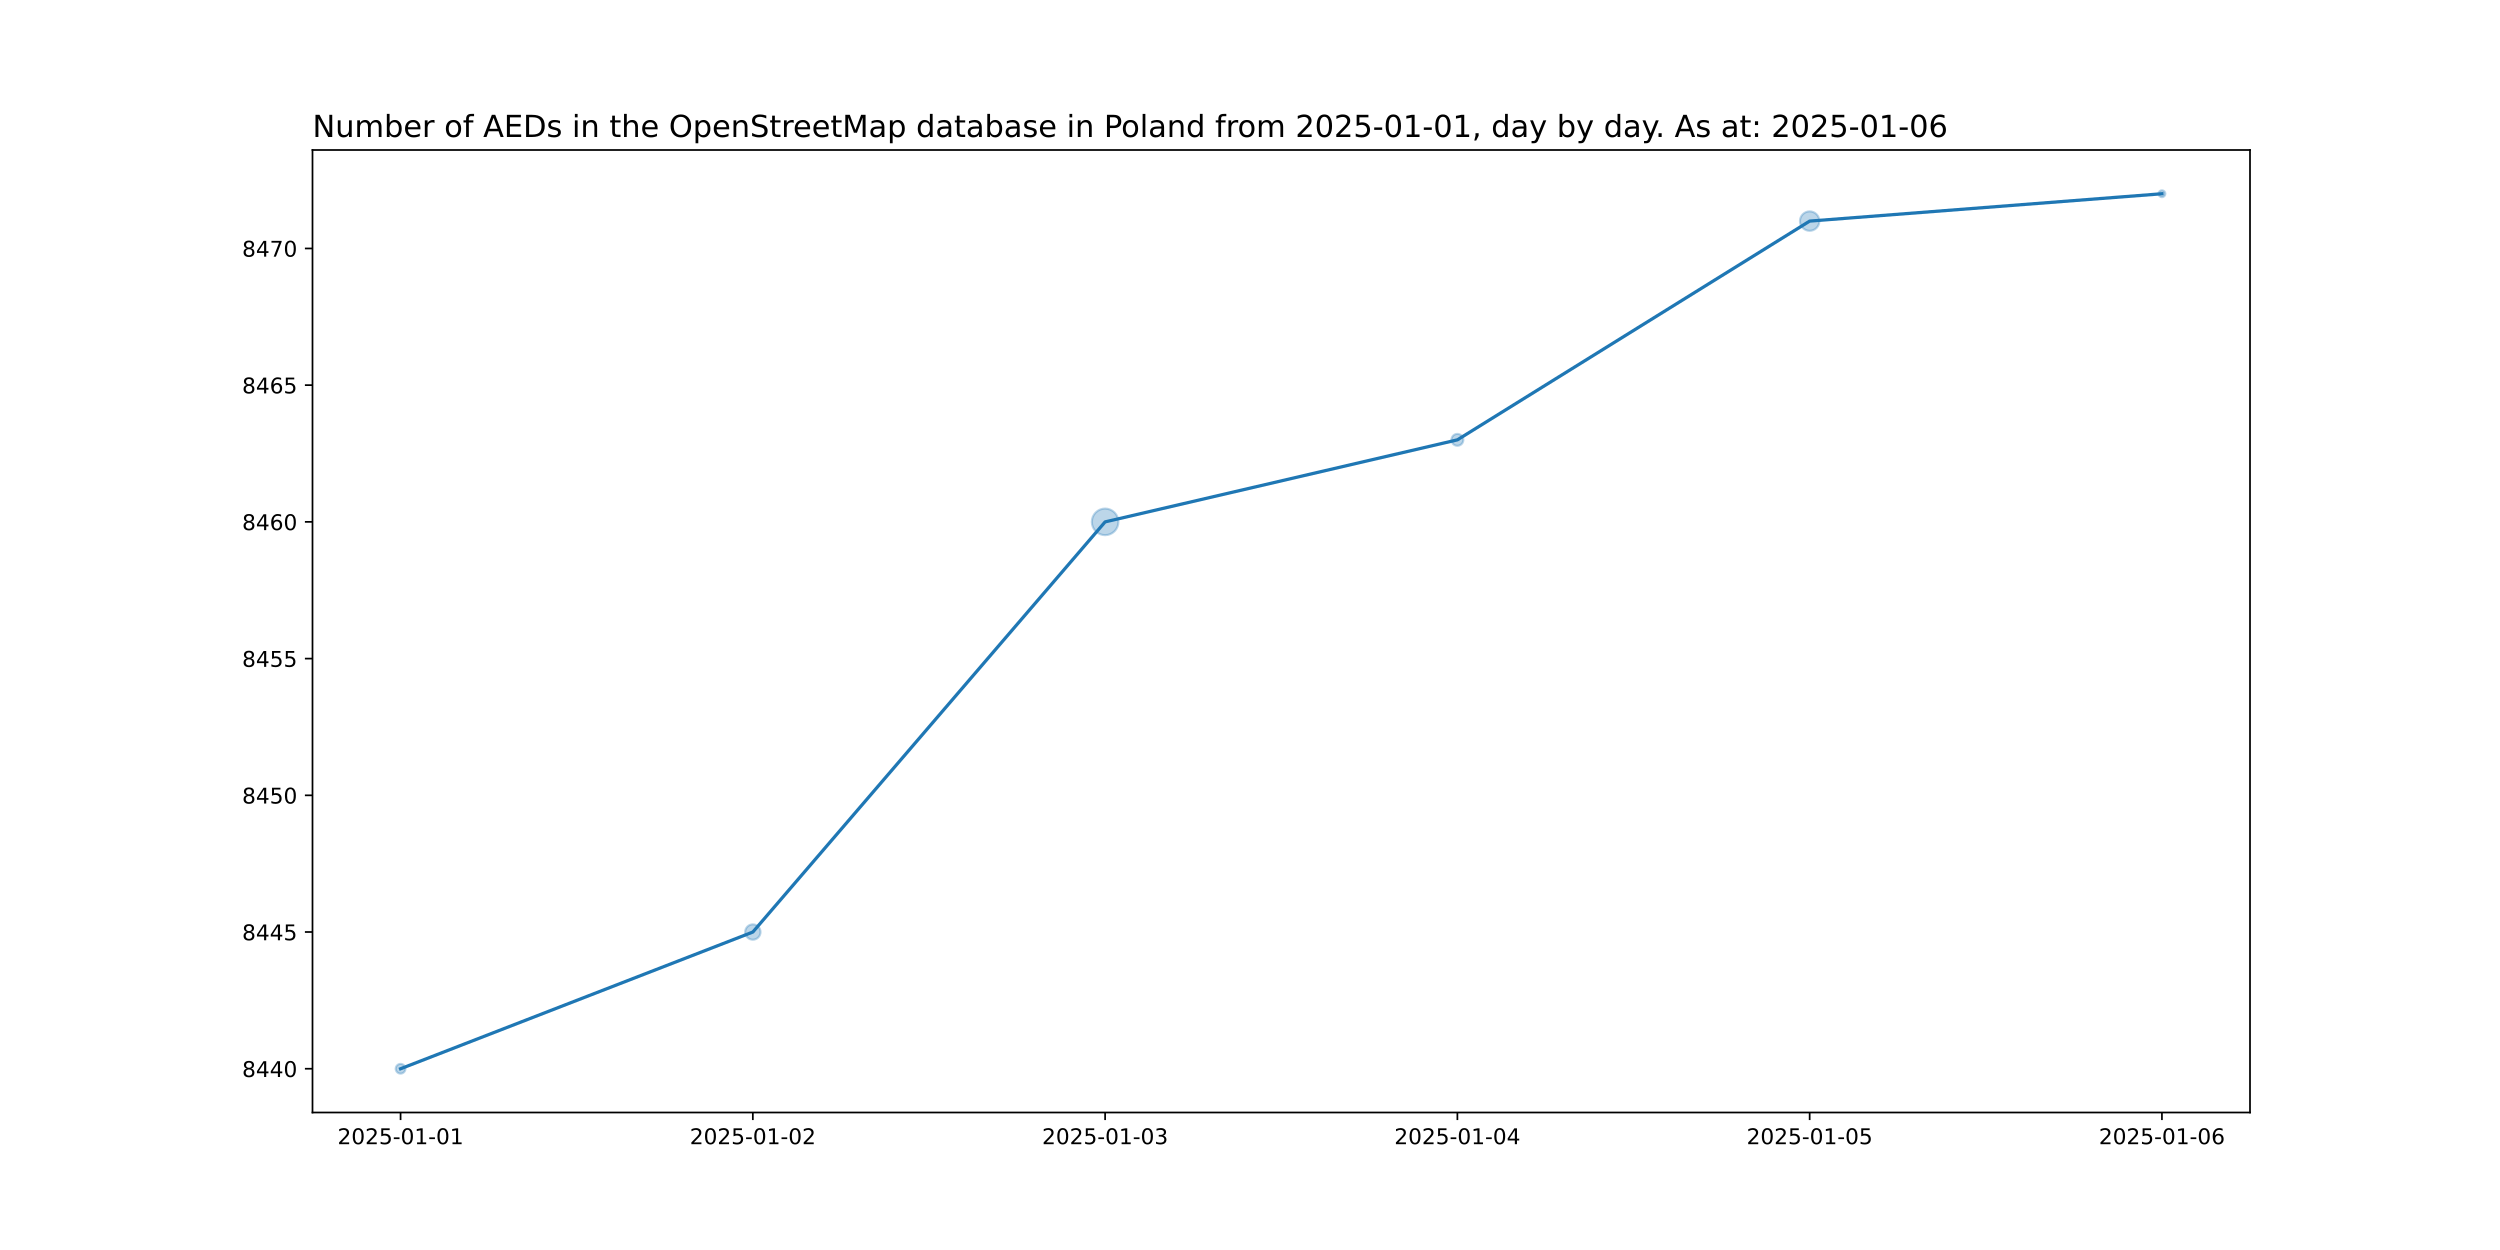
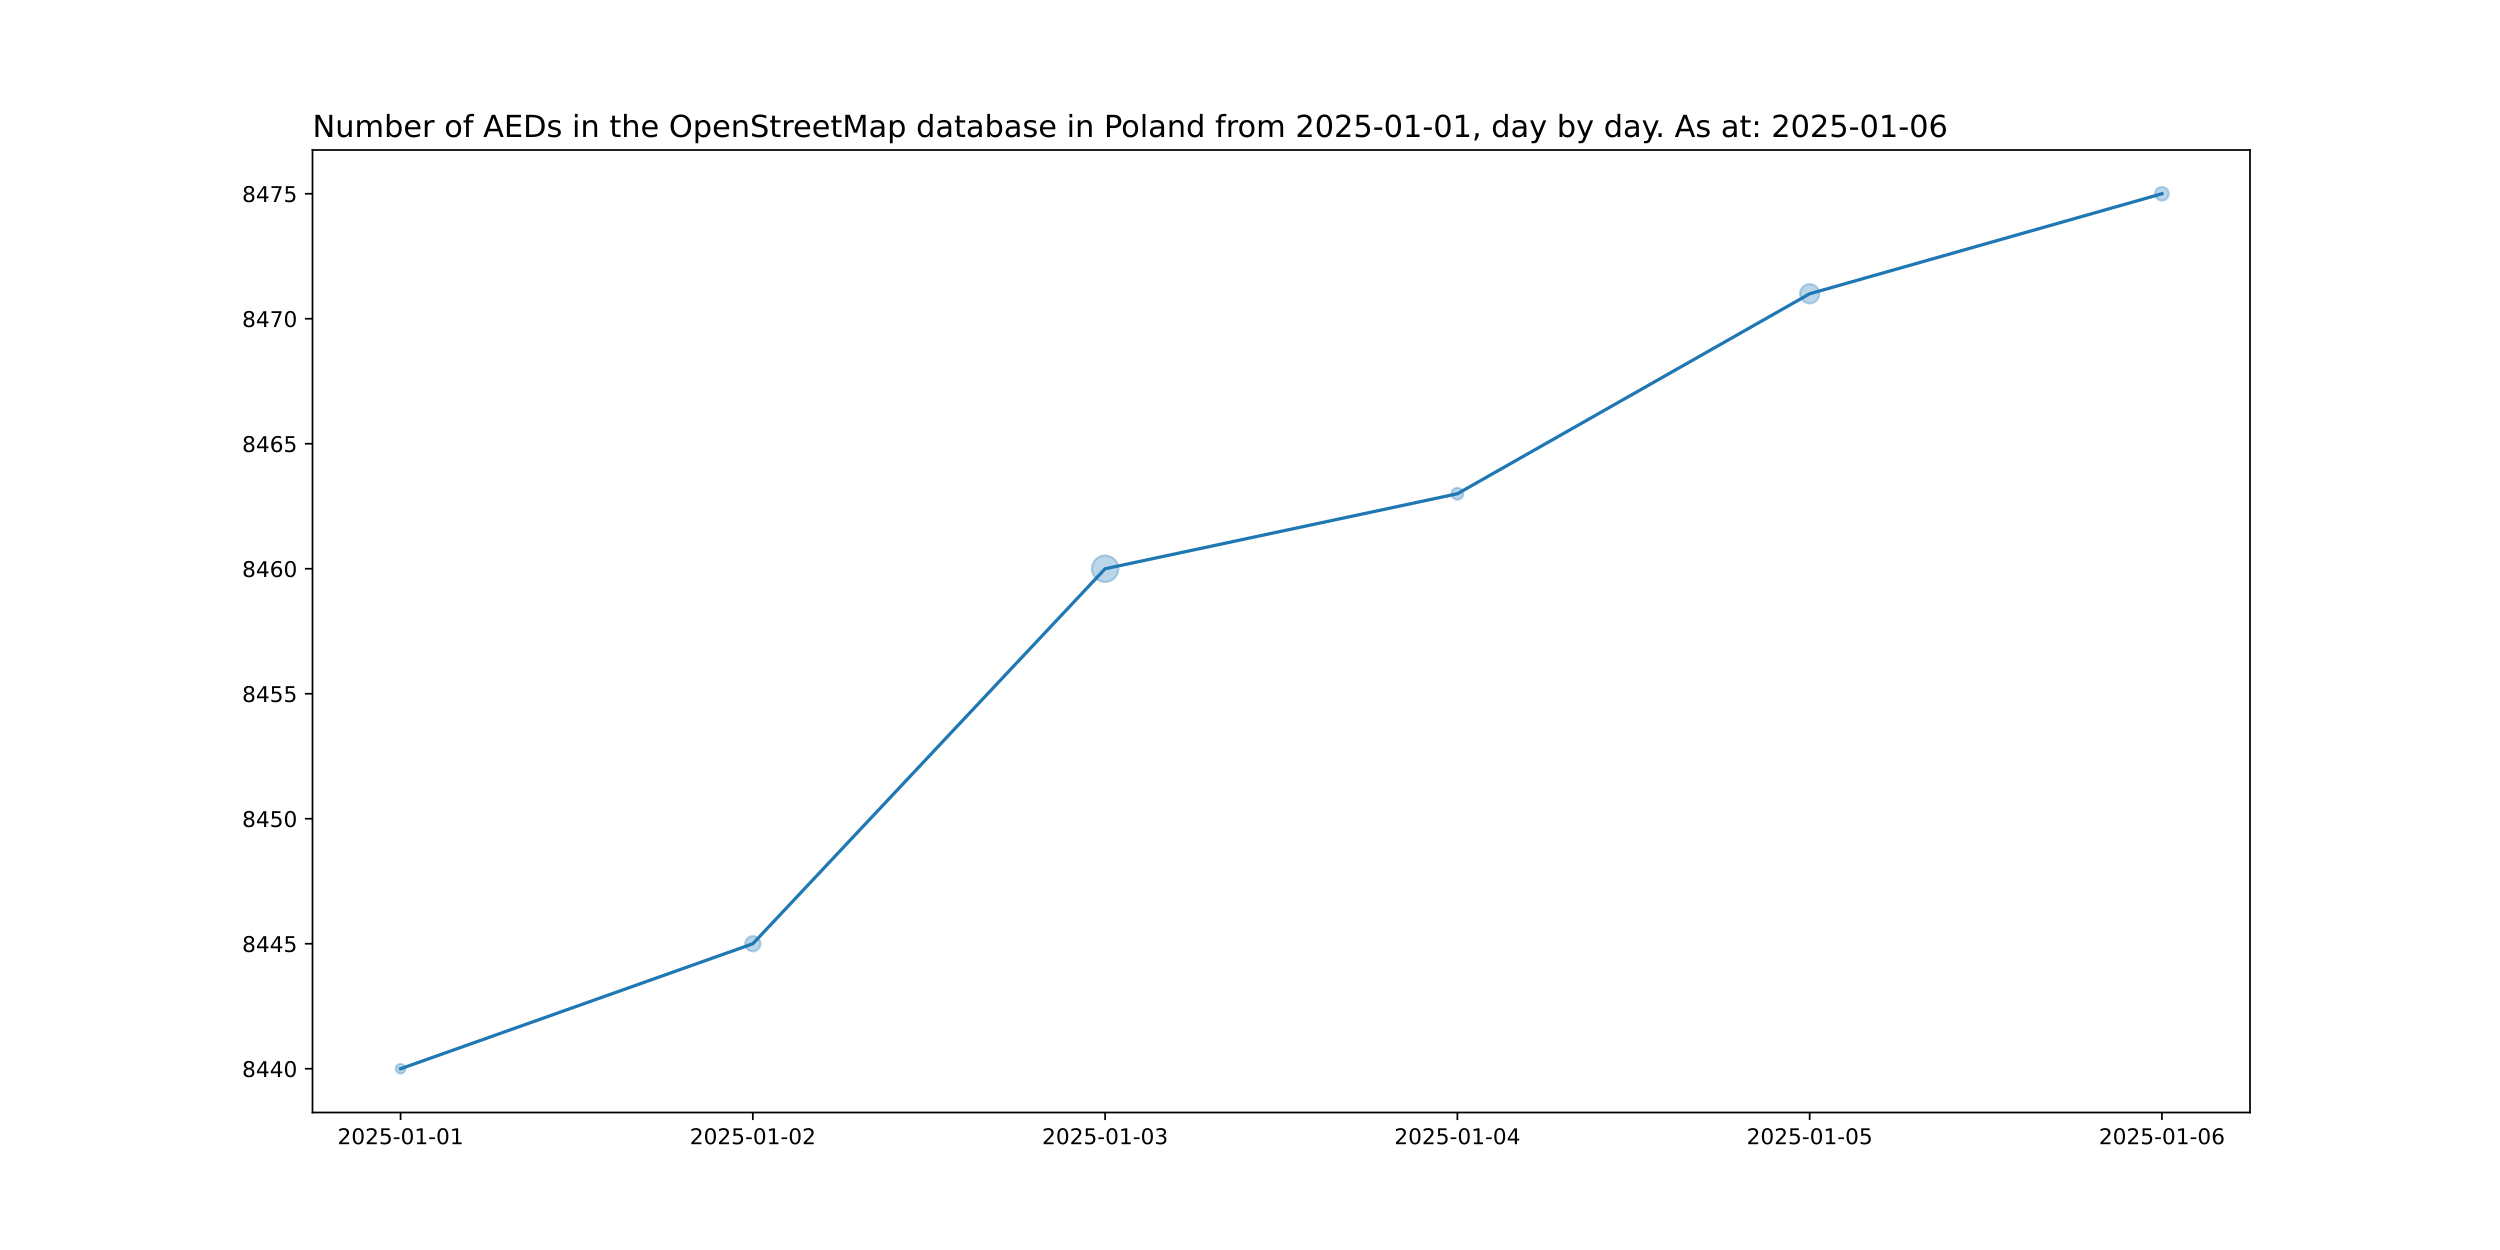
<svg xmlns="http://www.w3.org/2000/svg" xmlns:xlink="http://www.w3.org/1999/xlink" width="1152pt" height="576pt" viewBox="0 0 1152 576" version="1.1">
  <defs>
    <style type="text/css">*{stroke-linejoin: round; stroke-linecap: butt}</style>
  </defs>
  <g id="figure_1">
    <g id="patch_1">
      <path d="M 0 576  L 1152 576  L 1152 0  L 0 0  z " style="fill: #ffffff" />
    </g>
    <g id="axes_1">
      <g id="patch_2">
        <path d="M 144 512.64  L 1036.8 512.64  L 1036.8 69.12  L 144 69.12  z " style="fill: #ffffff" />
      </g>
      <g id="PathCollection_1">
-         <path d="M 184.582 494.716  C 185.175 494.716 185.744 494.48 186.163 494.061  C 186.582 493.642 186.818 493.073 186.818 492.48  C 186.818 491.887 186.582 491.318 186.163 490.899  C 185.744 490.48 185.175 490.244 184.582 490.244  C 183.989 490.244 183.42 490.48 183.001 490.899  C 182.581 491.318 182.346 491.887 182.346 492.48  C 182.346 493.073 182.581 493.642 183.001 494.061  C 183.42 494.48 183.989 494.716 184.582 494.716  z " clip-path="url(#paf78028f56)" style="fill: #1f77b4; fill-opacity: 0.3; stroke: #1f77b4; stroke-opacity: 0.3" />
-         <path d="M 346.909 433.016  C 347.847 433.016 348.746 432.643 349.409 431.98  C 350.072 431.317 350.445 430.418 350.445 429.48  C 350.445 428.542 350.072 427.643 349.409 426.98  C 348.746 426.317 347.847 425.944 346.909 425.944  C 345.971 425.944 345.072 426.317 344.409 426.98  C 343.746 427.643 343.374 428.542 343.374 429.48  C 343.374 430.418 343.746 431.317 344.409 431.98  C 345.072 432.643 345.971 433.016 346.909 433.016  z " clip-path="url(#paf78028f56)" style="fill: #1f77b4; fill-opacity: 0.3; stroke: #1f77b4; stroke-opacity: 0.3" />
-         <path d="M 509.236 246.604  C 510.86 246.604 512.418 245.958 513.566 244.81  C 514.715 243.662 515.36 242.104 515.36 240.48  C 515.36 238.856 514.715 237.298 513.566 236.15  C 512.418 235.002 510.86 234.356 509.236 234.356  C 507.612 234.356 506.055 235.002 504.906 236.15  C 503.758 237.298 503.113 238.856 503.113 240.48  C 503.113 242.104 503.758 243.662 504.906 244.81  C 506.055 245.958 507.612 246.604 509.236 246.604  z " clip-path="url(#paf78028f56)" style="fill: #1f77b4; fill-opacity: 0.3; stroke: #1f77b4; stroke-opacity: 0.3" />
-         <path d="M 671.564 205.419  C 672.29 205.419 672.987 205.13 673.5 204.616  C 674.014 204.103 674.302 203.406 674.302 202.68  C 674.302 201.954 674.014 201.257 673.5 200.744  C 672.987 200.23 672.29 199.941 671.564 199.941  C 670.837 199.941 670.141 200.23 669.627 200.744  C 669.114 201.257 668.825 201.954 668.825 202.68  C 668.825 203.406 669.114 204.103 669.627 204.616  C 670.141 205.13 670.837 205.419 671.564 205.419  z " clip-path="url(#paf78028f56)" style="fill: #1f77b4; fill-opacity: 0.3; stroke: #1f77b4; stroke-opacity: 0.3" />
-         <path d="M 833.891 106.352  C 835.077 106.352 836.215 105.881 837.053 105.042  C 837.892 104.204 838.363 103.066 838.363 101.88  C 838.363 100.694 837.892 99.556 837.053 98.718  C 836.215 97.879 835.077 97.408 833.891 97.408  C 832.705 97.408 831.567 97.879 830.729 98.718  C 829.89 99.556 829.419 100.694 829.419 101.88  C 829.419 103.066 829.89 104.204 830.729 105.042  C 831.567 105.881 832.705 106.352 833.891 106.352  z " clip-path="url(#paf78028f56)" style="fill: #1f77b4; fill-opacity: 0.3; stroke: #1f77b4; stroke-opacity: 0.3" />
-         <path d="M 996.218 90.861  C 996.638 90.861 997.04 90.695 997.336 90.398  C 997.633 90.102 997.799 89.699 997.799 89.28  C 997.799 88.861 997.633 88.458 997.336 88.162  C 997.04 87.865 996.638 87.699 996.218 87.699  C 995.799 87.699 995.397 87.865 995.1 88.162  C 994.804 88.458 994.637 88.861 994.637 89.28  C 994.637 89.699 994.804 90.102 995.1 90.398  C 995.397 90.695 995.799 90.861 996.218 90.861  z " clip-path="url(#paf78028f56)" style="fill: #1f77b4; fill-opacity: 0.3; stroke: #1f77b4; stroke-opacity: 0.3" />
+         <path d="M 184.582 494.716  C 185.175 494.716 185.744 494.48 186.163 494.061  C 186.582 493.642 186.818 493.073 186.818 492.48  C 186.818 491.887 186.582 491.318 186.163 490.899  C 185.744 490.48 185.175 490.244 184.582 490.244  C 183.989 490.244 183.42 490.48 183.001 490.899  C 182.581 491.318 182.346 491.887 182.346 492.48  C 182.346 493.073 182.581 493.642 183.001 494.061  C 183.42 494.48 183.989 494.716 184.582 494.716  z " clip-path="url(#pa4ee3e3ff1)" style="fill: #1f77b4; fill-opacity: 0.3; stroke: #1f77b4; stroke-opacity: 0.3" />
+         <path d="M 346.909 438.416  C 347.847 438.416 348.746 438.043 349.409 437.38  C 350.072 436.717 350.445 435.818 350.445 434.88  C 350.445 433.942 350.072 433.043 349.409 432.38  C 348.746 431.717 347.847 431.344 346.909 431.344  C 345.971 431.344 345.072 431.717 344.409 432.38  C 343.746 433.043 343.374 433.942 343.374 434.88  C 343.374 435.818 343.746 436.717 344.409 437.38  C 345.072 438.043 345.971 438.416 346.909 438.416  z " clip-path="url(#pa4ee3e3ff1)" style="fill: #1f77b4; fill-opacity: 0.3; stroke: #1f77b4; stroke-opacity: 0.3" />
+         <path d="M 509.236 268.204  C 510.86 268.204 512.418 267.558 513.566 266.41  C 514.715 265.262 515.36 263.704 515.36 262.08  C 515.36 260.456 514.715 258.898 513.566 257.75  C 512.418 256.602 510.86 255.956 509.236 255.956  C 507.612 255.956 506.055 256.602 504.906 257.75  C 503.758 258.898 503.113 260.456 503.113 262.08  C 503.113 263.704 503.758 265.262 504.906 266.41  C 506.055 267.558 507.612 268.204 509.236 268.204  z " clip-path="url(#pa4ee3e3ff1)" style="fill: #1f77b4; fill-opacity: 0.3; stroke: #1f77b4; stroke-opacity: 0.3" />
+         <path d="M 671.564 230.259  C 672.29 230.259 672.987 229.97 673.5 229.456  C 674.014 228.943 674.302 228.246 674.302 227.52  C 674.302 226.794 674.014 226.097 673.5 225.584  C 672.987 225.07 672.29 224.781 671.564 224.781  C 670.837 224.781 670.141 225.07 669.627 225.584  C 669.114 226.097 668.825 226.794 668.825 227.52  C 668.825 228.246 669.114 228.943 669.627 229.456  C 670.141 229.97 670.837 230.259 671.564 230.259  z " clip-path="url(#pa4ee3e3ff1)" style="fill: #1f77b4; fill-opacity: 0.3; stroke: #1f77b4; stroke-opacity: 0.3" />
+         <path d="M 833.891 139.832  C 835.077 139.832 836.215 139.361 837.053 138.522  C 837.892 137.684 838.363 136.546 838.363 135.36  C 838.363 134.174 837.892 133.036 837.053 132.198  C 836.215 131.359 835.077 130.888 833.891 130.888  C 832.705 130.888 831.567 131.359 830.729 132.198  C 829.89 133.036 829.419 134.174 829.419 135.36  C 829.419 136.546 829.89 137.684 830.729 138.522  C 831.567 139.361 832.705 139.832 833.891 139.832  z " clip-path="url(#pa4ee3e3ff1)" style="fill: #1f77b4; fill-opacity: 0.3; stroke: #1f77b4; stroke-opacity: 0.3" />
+         <path d="M 996.218 92.442  C 997.057 92.442 997.861 92.109 998.454 91.516  C 999.047 90.923 999.38 90.119 999.38 89.28  C 999.38 88.441 999.047 87.637 998.454 87.044  C 997.861 86.451 997.057 86.118 996.218 86.118  C 995.38 86.118 994.575 86.451 993.982 87.044  C 993.389 87.637 993.056 88.441 993.056 89.28  C 993.056 90.119 993.389 90.923 993.982 91.516  C 994.575 92.109 995.38 92.442 996.218 92.442  z " clip-path="url(#pa4ee3e3ff1)" style="fill: #1f77b4; fill-opacity: 0.3; stroke: #1f77b4; stroke-opacity: 0.3" />
      </g>
      <g id="matplotlib.axis_1">
        <g id="xtick_1">
          <g id="line2d_1">
            <defs>
-               <path id="m3810cc9d15" d="M 0 0  L 0 3.5  " style="stroke: #000000; stroke-width: 0.8" />
+               <path id="m50048a6f69" d="M 0 0  L 0 3.5  " style="stroke: #000000; stroke-width: 0.8" />
            </defs>
            <g>
-               <use xlink:href="#m3810cc9d15" x="184.582" y="512.64" style="stroke: #000000; stroke-width: 0.8" />
+               <use xlink:href="#m50048a6f69" x="184.582" y="512.64" style="stroke: #000000; stroke-width: 0.8" />
            </g>
          </g>
          <g id="text_1">
            <g transform="translate(155.524 527.2384) scale(0.1 -0.1)">
              <defs>
                <path id="DejaVuSans-32" d="M 1228 531  L 3431 531  L 3431 0  L 469 0  L 469 531  Q 828 903 1448 1529  Q 2069 2156 2228 2338  Q 2531 2678 2651 2914  Q 2772 3150 2772 3378  Q 2772 3750 2511 3984  Q 2250 4219 1831 4219  Q 1534 4219 1204 4116  Q 875 4013 500 3803  L 500 4441  Q 881 4594 1212 4672  Q 1544 4750 1819 4750  Q 2544 4750 2975 4387  Q 3406 4025 3406 3419  Q 3406 3131 3298 2873  Q 3191 2616 2906 2266  Q 2828 2175 2409 1742  Q 1991 1309 1228 531  z " transform="scale(0.015625)" />
                <path id="DejaVuSans-30" d="M 2034 4250  Q 1547 4250 1301 3770  Q 1056 3291 1056 2328  Q 1056 1369 1301 889  Q 1547 409 2034 409  Q 2525 409 2770 889  Q 3016 1369 3016 2328  Q 3016 3291 2770 3770  Q 2525 4250 2034 4250  z M 2034 4750  Q 2819 4750 3233 4129  Q 3647 3509 3647 2328  Q 3647 1150 3233 529  Q 2819 -91 2034 -91  Q 1250 -91 836 529  Q 422 1150 422 2328  Q 422 3509 836 4129  Q 1250 4750 2034 4750  z " transform="scale(0.015625)" />
                <path id="DejaVuSans-35" d="M 691 4666  L 3169 4666  L 3169 4134  L 1269 4134  L 1269 2991  Q 1406 3038 1543 3061  Q 1681 3084 1819 3084  Q 2600 3084 3056 2656  Q 3513 2228 3513 1497  Q 3513 744 3044 326  Q 2575 -91 1722 -91  Q 1428 -91 1123 -41  Q 819 9 494 109  L 494 744  Q 775 591 1075 516  Q 1375 441 1709 441  Q 2250 441 2565 725  Q 2881 1009 2881 1497  Q 2881 1984 2565 2268  Q 2250 2553 1709 2553  Q 1456 2553 1204 2497  Q 953 2441 691 2322  L 691 4666  z " transform="scale(0.015625)" />
                <path id="DejaVuSans-2d" d="M 313 2009  L 1997 2009  L 1997 1497  L 313 1497  L 313 2009  z " transform="scale(0.015625)" />
                <path id="DejaVuSans-31" d="M 794 531  L 1825 531  L 1825 4091  L 703 3866  L 703 4441  L 1819 4666  L 2450 4666  L 2450 531  L 3481 531  L 3481 0  L 794 0  L 794 531  z " transform="scale(0.015625)" />
              </defs>
              <use xlink:href="#DejaVuSans-32" />
              <use xlink:href="#DejaVuSans-30" x="63.623" />
              <use xlink:href="#DejaVuSans-32" x="127.246" />
              <use xlink:href="#DejaVuSans-35" x="190.869" />
              <use xlink:href="#DejaVuSans-2d" x="254.492" />
              <use xlink:href="#DejaVuSans-30" x="290.576" />
              <use xlink:href="#DejaVuSans-31" x="354.199" />
              <use xlink:href="#DejaVuSans-2d" x="417.822" />
              <use xlink:href="#DejaVuSans-30" x="453.906" />
              <use xlink:href="#DejaVuSans-31" x="517.529" />
            </g>
          </g>
        </g>
        <g id="xtick_2">
          <g id="line2d_2">
            <g>
-               <use xlink:href="#m3810cc9d15" x="346.909" y="512.64" style="stroke: #000000; stroke-width: 0.8" />
+               <use xlink:href="#m50048a6f69" x="346.909" y="512.64" style="stroke: #000000; stroke-width: 0.8" />
            </g>
          </g>
          <g id="text_2">
            <g transform="translate(317.8513 527.2384) scale(0.1 -0.1)">
              <use xlink:href="#DejaVuSans-32" />
              <use xlink:href="#DejaVuSans-30" x="63.623" />
              <use xlink:href="#DejaVuSans-32" x="127.246" />
              <use xlink:href="#DejaVuSans-35" x="190.869" />
              <use xlink:href="#DejaVuSans-2d" x="254.492" />
              <use xlink:href="#DejaVuSans-30" x="290.576" />
              <use xlink:href="#DejaVuSans-31" x="354.199" />
              <use xlink:href="#DejaVuSans-2d" x="417.822" />
              <use xlink:href="#DejaVuSans-30" x="453.906" />
              <use xlink:href="#DejaVuSans-32" x="517.529" />
            </g>
          </g>
        </g>
        <g id="xtick_3">
          <g id="line2d_3">
            <g>
-               <use xlink:href="#m3810cc9d15" x="509.236" y="512.64" style="stroke: #000000; stroke-width: 0.8" />
+               <use xlink:href="#m50048a6f69" x="509.236" y="512.64" style="stroke: #000000; stroke-width: 0.8" />
            </g>
          </g>
          <g id="text_3">
            <g transform="translate(480.1786 527.2384) scale(0.1 -0.1)">
              <defs>
                <path id="DejaVuSans-33" d="M 2597 2516  Q 3050 2419 3304 2112  Q 3559 1806 3559 1356  Q 3559 666 3084 287  Q 2609 -91 1734 -91  Q 1441 -91 1130 -33  Q 819 25 488 141  L 488 750  Q 750 597 1062 519  Q 1375 441 1716 441  Q 2309 441 2620 675  Q 2931 909 2931 1356  Q 2931 1769 2642 2001  Q 2353 2234 1838 2234  L 1294 2234  L 1294 2753  L 1863 2753  Q 2328 2753 2575 2939  Q 2822 3125 2822 3475  Q 2822 3834 2567 4026  Q 2313 4219 1838 4219  Q 1578 4219 1281 4162  Q 984 4106 628 3988  L 628 4550  Q 988 4650 1302 4700  Q 1616 4750 1894 4750  Q 2613 4750 3031 4423  Q 3450 4097 3450 3541  Q 3450 3153 3228 2886  Q 3006 2619 2597 2516  z " transform="scale(0.015625)" />
              </defs>
              <use xlink:href="#DejaVuSans-32" />
              <use xlink:href="#DejaVuSans-30" x="63.623" />
              <use xlink:href="#DejaVuSans-32" x="127.246" />
              <use xlink:href="#DejaVuSans-35" x="190.869" />
              <use xlink:href="#DejaVuSans-2d" x="254.492" />
              <use xlink:href="#DejaVuSans-30" x="290.576" />
              <use xlink:href="#DejaVuSans-31" x="354.199" />
              <use xlink:href="#DejaVuSans-2d" x="417.822" />
              <use xlink:href="#DejaVuSans-30" x="453.906" />
              <use xlink:href="#DejaVuSans-33" x="517.529" />
            </g>
          </g>
        </g>
        <g id="xtick_4">
          <g id="line2d_4">
            <g>
-               <use xlink:href="#m3810cc9d15" x="671.564" y="512.64" style="stroke: #000000; stroke-width: 0.8" />
+               <use xlink:href="#m50048a6f69" x="671.564" y="512.64" style="stroke: #000000; stroke-width: 0.8" />
            </g>
          </g>
          <g id="text_4">
            <g transform="translate(642.5058 527.2384) scale(0.1 -0.1)">
              <defs>
                <path id="DejaVuSans-34" d="M 2419 4116  L 825 1625  L 2419 1625  L 2419 4116  z M 2253 4666  L 3047 4666  L 3047 1625  L 3713 1625  L 3713 1100  L 3047 1100  L 3047 0  L 2419 0  L 2419 1100  L 313 1100  L 313 1709  L 2253 4666  z " transform="scale(0.015625)" />
              </defs>
              <use xlink:href="#DejaVuSans-32" />
              <use xlink:href="#DejaVuSans-30" x="63.623" />
              <use xlink:href="#DejaVuSans-32" x="127.246" />
              <use xlink:href="#DejaVuSans-35" x="190.869" />
              <use xlink:href="#DejaVuSans-2d" x="254.492" />
              <use xlink:href="#DejaVuSans-30" x="290.576" />
              <use xlink:href="#DejaVuSans-31" x="354.199" />
              <use xlink:href="#DejaVuSans-2d" x="417.822" />
              <use xlink:href="#DejaVuSans-30" x="453.906" />
              <use xlink:href="#DejaVuSans-34" x="517.529" />
            </g>
          </g>
        </g>
        <g id="xtick_5">
          <g id="line2d_5">
            <g>
-               <use xlink:href="#m3810cc9d15" x="833.891" y="512.64" style="stroke: #000000; stroke-width: 0.8" />
+               <use xlink:href="#m50048a6f69" x="833.891" y="512.64" style="stroke: #000000; stroke-width: 0.8" />
            </g>
          </g>
          <g id="text_5">
            <g transform="translate(804.8331 527.2384) scale(0.1 -0.1)">
              <use xlink:href="#DejaVuSans-32" />
              <use xlink:href="#DejaVuSans-30" x="63.623" />
              <use xlink:href="#DejaVuSans-32" x="127.246" />
              <use xlink:href="#DejaVuSans-35" x="190.869" />
              <use xlink:href="#DejaVuSans-2d" x="254.492" />
              <use xlink:href="#DejaVuSans-30" x="290.576" />
              <use xlink:href="#DejaVuSans-31" x="354.199" />
              <use xlink:href="#DejaVuSans-2d" x="417.822" />
              <use xlink:href="#DejaVuSans-30" x="453.906" />
              <use xlink:href="#DejaVuSans-35" x="517.529" />
            </g>
          </g>
        </g>
        <g id="xtick_6">
          <g id="line2d_6">
            <g>
-               <use xlink:href="#m3810cc9d15" x="996.218" y="512.64" style="stroke: #000000; stroke-width: 0.8" />
+               <use xlink:href="#m50048a6f69" x="996.218" y="512.64" style="stroke: #000000; stroke-width: 0.8" />
            </g>
          </g>
          <g id="text_6">
            <g transform="translate(967.1604 527.2384) scale(0.1 -0.1)">
              <defs>
                <path id="DejaVuSans-36" d="M 2113 2584  Q 1688 2584 1439 2293  Q 1191 2003 1191 1497  Q 1191 994 1439 701  Q 1688 409 2113 409  Q 2538 409 2786 701  Q 3034 994 3034 1497  Q 3034 2003 2786 2293  Q 2538 2584 2113 2584  z M 3366 4563  L 3366 3988  Q 3128 4100 2886 4159  Q 2644 4219 2406 4219  Q 1781 4219 1451 3797  Q 1122 3375 1075 2522  Q 1259 2794 1537 2939  Q 1816 3084 2150 3084  Q 2853 3084 3261 2657  Q 3669 2231 3669 1497  Q 3669 778 3244 343  Q 2819 -91 2113 -91  Q 1303 -91 875 529  Q 447 1150 447 2328  Q 447 3434 972 4092  Q 1497 4750 2381 4750  Q 2619 4750 2861 4703  Q 3103 4656 3366 4563  z " transform="scale(0.015625)" />
              </defs>
              <use xlink:href="#DejaVuSans-32" />
              <use xlink:href="#DejaVuSans-30" x="63.623" />
              <use xlink:href="#DejaVuSans-32" x="127.246" />
              <use xlink:href="#DejaVuSans-35" x="190.869" />
              <use xlink:href="#DejaVuSans-2d" x="254.492" />
              <use xlink:href="#DejaVuSans-30" x="290.576" />
              <use xlink:href="#DejaVuSans-31" x="354.199" />
              <use xlink:href="#DejaVuSans-2d" x="417.822" />
              <use xlink:href="#DejaVuSans-30" x="453.906" />
              <use xlink:href="#DejaVuSans-36" x="517.529" />
            </g>
          </g>
        </g>
      </g>
      <g id="matplotlib.axis_2">
        <g id="ytick_1">
          <g id="line2d_7">
            <defs>
-               <path id="md33624a59e" d="M 0 0  L -3.5 0  " style="stroke: #000000; stroke-width: 0.8" />
+               <path id="mc001831d67" d="M 0 0  L -3.5 0  " style="stroke: #000000; stroke-width: 0.8" />
            </defs>
            <g>
-               <use xlink:href="#md33624a59e" x="144" y="492.48" style="stroke: #000000; stroke-width: 0.8" />
+               <use xlink:href="#mc001831d67" x="144" y="492.48" style="stroke: #000000; stroke-width: 0.8" />
            </g>
          </g>
          <g id="text_7">
            <g transform="translate(111.55 496.2792) scale(0.1 -0.1)">
              <defs>
                <path id="DejaVuSans-38" d="M 2034 2216  Q 1584 2216 1326 1975  Q 1069 1734 1069 1313  Q 1069 891 1326 650  Q 1584 409 2034 409  Q 2484 409 2743 651  Q 3003 894 3003 1313  Q 3003 1734 2745 1975  Q 2488 2216 2034 2216  z M 1403 2484  Q 997 2584 770 2862  Q 544 3141 544 3541  Q 544 4100 942 4425  Q 1341 4750 2034 4750  Q 2731 4750 3128 4425  Q 3525 4100 3525 3541  Q 3525 3141 3298 2862  Q 3072 2584 2669 2484  Q 3125 2378 3379 2068  Q 3634 1759 3634 1313  Q 3634 634 3220 271  Q 2806 -91 2034 -91  Q 1263 -91 848 271  Q 434 634 434 1313  Q 434 1759 690 2068  Q 947 2378 1403 2484  z M 1172 3481  Q 1172 3119 1398 2916  Q 1625 2713 2034 2713  Q 2441 2713 2670 2916  Q 2900 3119 2900 3481  Q 2900 3844 2670 4047  Q 2441 4250 2034 4250  Q 1625 4250 1398 4047  Q 1172 3844 1172 3481  z " transform="scale(0.015625)" />
              </defs>
              <use xlink:href="#DejaVuSans-38" />
              <use xlink:href="#DejaVuSans-34" x="63.623" />
              <use xlink:href="#DejaVuSans-34" x="127.246" />
              <use xlink:href="#DejaVuSans-30" x="190.869" />
            </g>
          </g>
        </g>
        <g id="ytick_2">
          <g id="line2d_8">
            <g>
-               <use xlink:href="#md33624a59e" x="144" y="429.48" style="stroke: #000000; stroke-width: 0.8" />
+               <use xlink:href="#mc001831d67" x="144" y="434.88" style="stroke: #000000; stroke-width: 0.8" />
            </g>
          </g>
          <g id="text_8">
-             <g transform="translate(111.55 433.2792) scale(0.1 -0.1)">
+             <g transform="translate(111.55 438.6792) scale(0.1 -0.1)">
              <use xlink:href="#DejaVuSans-38" />
              <use xlink:href="#DejaVuSans-34" x="63.623" />
              <use xlink:href="#DejaVuSans-34" x="127.246" />
              <use xlink:href="#DejaVuSans-35" x="190.869" />
            </g>
          </g>
        </g>
        <g id="ytick_3">
          <g id="line2d_9">
            <g>
-               <use xlink:href="#md33624a59e" x="144" y="366.48" style="stroke: #000000; stroke-width: 0.8" />
+               <use xlink:href="#mc001831d67" x="144" y="377.28" style="stroke: #000000; stroke-width: 0.8" />
            </g>
          </g>
          <g id="text_9">
-             <g transform="translate(111.55 370.2792) scale(0.1 -0.1)">
+             <g transform="translate(111.55 381.0792) scale(0.1 -0.1)">
              <use xlink:href="#DejaVuSans-38" />
              <use xlink:href="#DejaVuSans-34" x="63.623" />
              <use xlink:href="#DejaVuSans-35" x="127.246" />
              <use xlink:href="#DejaVuSans-30" x="190.869" />
            </g>
          </g>
        </g>
        <g id="ytick_4">
          <g id="line2d_10">
            <g>
-               <use xlink:href="#md33624a59e" x="144" y="303.48" style="stroke: #000000; stroke-width: 0.8" />
+               <use xlink:href="#mc001831d67" x="144" y="319.68" style="stroke: #000000; stroke-width: 0.8" />
            </g>
          </g>
          <g id="text_10">
-             <g transform="translate(111.55 307.2792) scale(0.1 -0.1)">
+             <g transform="translate(111.55 323.4792) scale(0.1 -0.1)">
              <use xlink:href="#DejaVuSans-38" />
              <use xlink:href="#DejaVuSans-34" x="63.623" />
              <use xlink:href="#DejaVuSans-35" x="127.246" />
              <use xlink:href="#DejaVuSans-35" x="190.869" />
            </g>
          </g>
        </g>
        <g id="ytick_5">
          <g id="line2d_11">
            <g>
-               <use xlink:href="#md33624a59e" x="144" y="240.48" style="stroke: #000000; stroke-width: 0.8" />
+               <use xlink:href="#mc001831d67" x="144" y="262.08" style="stroke: #000000; stroke-width: 0.8" />
            </g>
          </g>
          <g id="text_11">
-             <g transform="translate(111.55 244.2792) scale(0.1 -0.1)">
+             <g transform="translate(111.55 265.8792) scale(0.1 -0.1)">
              <use xlink:href="#DejaVuSans-38" />
              <use xlink:href="#DejaVuSans-34" x="63.623" />
              <use xlink:href="#DejaVuSans-36" x="127.246" />
              <use xlink:href="#DejaVuSans-30" x="190.869" />
            </g>
          </g>
        </g>
        <g id="ytick_6">
          <g id="line2d_12">
            <g>
-               <use xlink:href="#md33624a59e" x="144" y="177.48" style="stroke: #000000; stroke-width: 0.8" />
+               <use xlink:href="#mc001831d67" x="144" y="204.48" style="stroke: #000000; stroke-width: 0.8" />
            </g>
          </g>
          <g id="text_12">
-             <g transform="translate(111.55 181.2792) scale(0.1 -0.1)">
+             <g transform="translate(111.55 208.2792) scale(0.1 -0.1)">
              <use xlink:href="#DejaVuSans-38" />
              <use xlink:href="#DejaVuSans-34" x="63.623" />
              <use xlink:href="#DejaVuSans-36" x="127.246" />
              <use xlink:href="#DejaVuSans-35" x="190.869" />
            </g>
          </g>
        </g>
        <g id="ytick_7">
          <g id="line2d_13">
            <g>
-               <use xlink:href="#md33624a59e" x="144" y="114.48" style="stroke: #000000; stroke-width: 0.8" />
+               <use xlink:href="#mc001831d67" x="144" y="146.88" style="stroke: #000000; stroke-width: 0.8" />
            </g>
          </g>
          <g id="text_13">
-             <g transform="translate(111.55 118.2792) scale(0.1 -0.1)">
+             <g transform="translate(111.55 150.6792) scale(0.1 -0.1)">
              <defs>
                <path id="DejaVuSans-37" d="M 525 4666  L 3525 4666  L 3525 4397  L 1831 0  L 1172 0  L 2766 4134  L 525 4134  L 525 4666  z " transform="scale(0.015625)" />
              </defs>
              <use xlink:href="#DejaVuSans-38" />
              <use xlink:href="#DejaVuSans-34" x="63.623" />
              <use xlink:href="#DejaVuSans-37" x="127.246" />
              <use xlink:href="#DejaVuSans-30" x="190.869" />
            </g>
          </g>
        </g>
-       </g>
-       <g id="line2d_14">
-         <path d="M 184.582 492.48  L 346.909 429.48  L 509.236 240.48  L 671.564 202.68  L 833.891 101.88  L 996.218 89.28  " clip-path="url(#paf78028f56)" style="fill: none; stroke: #1f77b4; stroke-width: 1.5; stroke-linecap: square" />
+         <g id="ytick_8">
+           <g id="line2d_14">
+             <g>
+               <use xlink:href="#mc001831d67" x="144" y="89.28" style="stroke: #000000; stroke-width: 0.8" />
+             </g>
+           </g>
+           <g id="text_14">
+             <g transform="translate(111.55 93.07922) scale(0.1 -0.1)">
+               <use xlink:href="#DejaVuSans-38" />
+               <use xlink:href="#DejaVuSans-34" x="63.623" />
+               <use xlink:href="#DejaVuSans-37" x="127.246" />
+               <use xlink:href="#DejaVuSans-35" x="190.869" />
+             </g>
+           </g>
+         </g>
+       </g>
+       <g id="line2d_15">
+         <path d="M 184.582 492.48  L 346.909 434.88  L 509.236 262.08  L 671.564 227.52  L 833.891 135.36  L 996.218 89.28  " clip-path="url(#pa4ee3e3ff1)" style="fill: none; stroke: #1f77b4; stroke-width: 1.5; stroke-linecap: square" />
      </g>
      <g id="patch_3">
        <path d="M 144 512.64  L 144 69.12  " style="fill: none; stroke: #000000; stroke-width: 0.8; stroke-linejoin: miter; stroke-linecap: square" />
      </g>
      <g id="patch_4">
        <path d="M 1036.8 512.64  L 1036.8 69.12  " style="fill: none; stroke: #000000; stroke-width: 0.8; stroke-linejoin: miter; stroke-linecap: square" />
      </g>
      <g id="patch_5">
        <path d="M 144 512.64  L 1036.8 512.64  " style="fill: none; stroke: #000000; stroke-width: 0.8; stroke-linejoin: miter; stroke-linecap: square" />
      </g>
      <g id="patch_6">
        <path d="M 144 69.12  L 1036.8 69.12  " style="fill: none; stroke: #000000; stroke-width: 0.8; stroke-linejoin: miter; stroke-linecap: square" />
      </g>
-       <g id="text_14">
+       <g id="text_15">
        <g transform="translate(144 63.12) scale(0.14 -0.14)">
          <defs>
            <path id="DejaVuSans-4e" d="M 628 4666  L 1478 4666  L 3547 763  L 3547 4666  L 4159 4666  L 4159 0  L 3309 0  L 1241 3903  L 1241 0  L 628 0  L 628 4666  z " transform="scale(0.015625)" />
            <path id="DejaVuSans-75" d="M 544 1381  L 544 3500  L 1119 3500  L 1119 1403  Q 1119 906 1312 657  Q 1506 409 1894 409  Q 2359 409 2629 706  Q 2900 1003 2900 1516  L 2900 3500  L 3475 3500  L 3475 0  L 2900 0  L 2900 538  Q 2691 219 2414 64  Q 2138 -91 1772 -91  Q 1169 -91 856 284  Q 544 659 544 1381  z M 1991 3584  L 1991 3584  z " transform="scale(0.015625)" />
            <path id="DejaVuSans-6d" d="M 3328 2828  Q 3544 3216 3844 3400  Q 4144 3584 4550 3584  Q 5097 3584 5394 3201  Q 5691 2819 5691 2113  L 5691 0  L 5113 0  L 5113 2094  Q 5113 2597 4934 2840  Q 4756 3084 4391 3084  Q 3944 3084 3684 2787  Q 3425 2491 3425 1978  L 3425 0  L 2847 0  L 2847 2094  Q 2847 2600 2669 2842  Q 2491 3084 2119 3084  Q 1678 3084 1418 2786  Q 1159 2488 1159 1978  L 1159 0  L 581 0  L 581 3500  L 1159 3500  L 1159 2956  Q 1356 3278 1631 3431  Q 1906 3584 2284 3584  Q 2666 3584 2933 3390  Q 3200 3197 3328 2828  z " transform="scale(0.015625)" />
            <path id="DejaVuSans-62" d="M 3116 1747  Q 3116 2381 2855 2742  Q 2594 3103 2138 3103  Q 1681 3103 1420 2742  Q 1159 2381 1159 1747  Q 1159 1113 1420 752  Q 1681 391 2138 391  Q 2594 391 2855 752  Q 3116 1113 3116 1747  z M 1159 2969  Q 1341 3281 1617 3432  Q 1894 3584 2278 3584  Q 2916 3584 3314 3078  Q 3713 2572 3713 1747  Q 3713 922 3314 415  Q 2916 -91 2278 -91  Q 1894 -91 1617 61  Q 1341 213 1159 525  L 1159 0  L 581 0  L 581 4863  L 1159 4863  L 1159 2969  z " transform="scale(0.015625)" />
            <path id="DejaVuSans-65" d="M 3597 1894  L 3597 1613  L 953 1613  Q 991 1019 1311 708  Q 1631 397 2203 397  Q 2534 397 2845 478  Q 3156 559 3463 722  L 3463 178  Q 3153 47 2828 -22  Q 2503 -91 2169 -91  Q 1331 -91 842 396  Q 353 884 353 1716  Q 353 2575 817 3079  Q 1281 3584 2069 3584  Q 2775 3584 3186 3129  Q 3597 2675 3597 1894  z M 3022 2063  Q 3016 2534 2758 2815  Q 2500 3097 2075 3097  Q 1594 3097 1305 2825  Q 1016 2553 972 2059  L 3022 2063  z " transform="scale(0.015625)" />
            <path id="DejaVuSans-72" d="M 2631 2963  Q 2534 3019 2420 3045  Q 2306 3072 2169 3072  Q 1681 3072 1420 2755  Q 1159 2438 1159 1844  L 1159 0  L 581 0  L 581 3500  L 1159 3500  L 1159 2956  Q 1341 3275 1631 3429  Q 1922 3584 2338 3584  Q 2397 3584 2469 3576  Q 2541 3569 2628 3553  L 2631 2963  z " transform="scale(0.015625)" />
            <path id="DejaVuSans-20" transform="scale(0.015625)" />
            <path id="DejaVuSans-6f" d="M 1959 3097  Q 1497 3097 1228 2736  Q 959 2375 959 1747  Q 959 1119 1226 758  Q 1494 397 1959 397  Q 2419 397 2687 759  Q 2956 1122 2956 1747  Q 2956 2369 2687 2733  Q 2419 3097 1959 3097  z M 1959 3584  Q 2709 3584 3137 3096  Q 3566 2609 3566 1747  Q 3566 888 3137 398  Q 2709 -91 1959 -91  Q 1206 -91 779 398  Q 353 888 353 1747  Q 353 2609 779 3096  Q 1206 3584 1959 3584  z " transform="scale(0.015625)" />
            <path id="DejaVuSans-66" d="M 2375 4863  L 2375 4384  L 1825 4384  Q 1516 4384 1395 4259  Q 1275 4134 1275 3809  L 1275 3500  L 2222 3500  L 2222 3053  L 1275 3053  L 1275 0  L 697 0  L 697 3053  L 147 3053  L 147 3500  L 697 3500  L 697 3744  Q 697 4328 969 4595  Q 1241 4863 1831 4863  L 2375 4863  z " transform="scale(0.015625)" />
            <path id="DejaVuSans-41" d="M 2188 4044  L 1331 1722  L 3047 1722  L 2188 4044  z M 1831 4666  L 2547 4666  L 4325 0  L 3669 0  L 3244 1197  L 1141 1197  L 716 0  L 50 0  L 1831 4666  z " transform="scale(0.015625)" />
            <path id="DejaVuSans-45" d="M 628 4666  L 3578 4666  L 3578 4134  L 1259 4134  L 1259 2753  L 3481 2753  L 3481 2222  L 1259 2222  L 1259 531  L 3634 531  L 3634 0  L 628 0  L 628 4666  z " transform="scale(0.015625)" />
            <path id="DejaVuSans-44" d="M 1259 4147  L 1259 519  L 2022 519  Q 2988 519 3436 956  Q 3884 1394 3884 2338  Q 3884 3275 3436 3711  Q 2988 4147 2022 4147  L 1259 4147  z M 628 4666  L 1925 4666  Q 3281 4666 3915 4102  Q 4550 3538 4550 2338  Q 4550 1131 3912 565  Q 3275 0 1925 0  L 628 0  L 628 4666  z " transform="scale(0.015625)" />
            <path id="DejaVuSans-73" d="M 2834 3397  L 2834 2853  Q 2591 2978 2328 3040  Q 2066 3103 1784 3103  Q 1356 3103 1142 2972  Q 928 2841 928 2578  Q 928 2378 1081 2264  Q 1234 2150 1697 2047  L 1894 2003  Q 2506 1872 2764 1633  Q 3022 1394 3022 966  Q 3022 478 2636 193  Q 2250 -91 1575 -91  Q 1294 -91 989 -36  Q 684 19 347 128  L 347 722  Q 666 556 975 473  Q 1284 391 1588 391  Q 1994 391 2212 530  Q 2431 669 2431 922  Q 2431 1156 2273 1281  Q 2116 1406 1581 1522  L 1381 1569  Q 847 1681 609 1914  Q 372 2147 372 2553  Q 372 3047 722 3315  Q 1072 3584 1716 3584  Q 2034 3584 2315 3537  Q 2597 3491 2834 3397  z " transform="scale(0.015625)" />
            <path id="DejaVuSans-69" d="M 603 3500  L 1178 3500  L 1178 0  L 603 0  L 603 3500  z M 603 4863  L 1178 4863  L 1178 4134  L 603 4134  L 603 4863  z " transform="scale(0.015625)" />
            <path id="DejaVuSans-6e" d="M 3513 2113  L 3513 0  L 2938 0  L 2938 2094  Q 2938 2591 2744 2837  Q 2550 3084 2163 3084  Q 1697 3084 1428 2787  Q 1159 2491 1159 1978  L 1159 0  L 581 0  L 581 3500  L 1159 3500  L 1159 2956  Q 1366 3272 1645 3428  Q 1925 3584 2291 3584  Q 2894 3584 3203 3211  Q 3513 2838 3513 2113  z " transform="scale(0.015625)" />
            <path id="DejaVuSans-74" d="M 1172 4494  L 1172 3500  L 2356 3500  L 2356 3053  L 1172 3053  L 1172 1153  Q 1172 725 1289 603  Q 1406 481 1766 481  L 2356 481  L 2356 0  L 1766 0  Q 1100 0 847 248  Q 594 497 594 1153  L 594 3053  L 172 3053  L 172 3500  L 594 3500  L 594 4494  L 1172 4494  z " transform="scale(0.015625)" />
            <path id="DejaVuSans-68" d="M 3513 2113  L 3513 0  L 2938 0  L 2938 2094  Q 2938 2591 2744 2837  Q 2550 3084 2163 3084  Q 1697 3084 1428 2787  Q 1159 2491 1159 1978  L 1159 0  L 581 0  L 581 4863  L 1159 4863  L 1159 2956  Q 1366 3272 1645 3428  Q 1925 3584 2291 3584  Q 2894 3584 3203 3211  Q 3513 2838 3513 2113  z " transform="scale(0.015625)" />
            <path id="DejaVuSans-4f" d="M 2522 4238  Q 1834 4238 1429 3725  Q 1025 3213 1025 2328  Q 1025 1447 1429 934  Q 1834 422 2522 422  Q 3209 422 3611 934  Q 4013 1447 4013 2328  Q 4013 3213 3611 3725  Q 3209 4238 2522 4238  z M 2522 4750  Q 3503 4750 4090 4092  Q 4678 3434 4678 2328  Q 4678 1225 4090 567  Q 3503 -91 2522 -91  Q 1538 -91 948 565  Q 359 1222 359 2328  Q 359 3434 948 4092  Q 1538 4750 2522 4750  z " transform="scale(0.015625)" />
            <path id="DejaVuSans-70" d="M 1159 525  L 1159 -1331  L 581 -1331  L 581 3500  L 1159 3500  L 1159 2969  Q 1341 3281 1617 3432  Q 1894 3584 2278 3584  Q 2916 3584 3314 3078  Q 3713 2572 3713 1747  Q 3713 922 3314 415  Q 2916 -91 2278 -91  Q 1894 -91 1617 61  Q 1341 213 1159 525  z M 3116 1747  Q 3116 2381 2855 2742  Q 2594 3103 2138 3103  Q 1681 3103 1420 2742  Q 1159 2381 1159 1747  Q 1159 1113 1420 752  Q 1681 391 2138 391  Q 2594 391 2855 752  Q 3116 1113 3116 1747  z " transform="scale(0.015625)" />
            <path id="DejaVuSans-53" d="M 3425 4513  L 3425 3897  Q 3066 4069 2747 4153  Q 2428 4238 2131 4238  Q 1616 4238 1336 4038  Q 1056 3838 1056 3469  Q 1056 3159 1242 3001  Q 1428 2844 1947 2747  L 2328 2669  Q 3034 2534 3370 2195  Q 3706 1856 3706 1288  Q 3706 609 3251 259  Q 2797 -91 1919 -91  Q 1588 -91 1214 -16  Q 841 59 441 206  L 441 856  Q 825 641 1194 531  Q 1563 422 1919 422  Q 2459 422 2753 634  Q 3047 847 3047 1241  Q 3047 1584 2836 1778  Q 2625 1972 2144 2069  L 1759 2144  Q 1053 2284 737 2584  Q 422 2884 422 3419  Q 422 4038 858 4394  Q 1294 4750 2059 4750  Q 2388 4750 2728 4690  Q 3069 4631 3425 4513  z " transform="scale(0.015625)" />
            <path id="DejaVuSans-4d" d="M 628 4666  L 1569 4666  L 2759 1491  L 3956 4666  L 4897 4666  L 4897 0  L 4281 0  L 4281 4097  L 3078 897  L 2444 897  L 1241 4097  L 1241 0  L 628 0  L 628 4666  z " transform="scale(0.015625)" />
            <path id="DejaVuSans-61" d="M 2194 1759  Q 1497 1759 1228 1600  Q 959 1441 959 1056  Q 959 750 1161 570  Q 1363 391 1709 391  Q 2188 391 2477 730  Q 2766 1069 2766 1631  L 2766 1759  L 2194 1759  z M 3341 1997  L 3341 0  L 2766 0  L 2766 531  Q 2569 213 2275 61  Q 1981 -91 1556 -91  Q 1019 -91 701 211  Q 384 513 384 1019  Q 384 1609 779 1909  Q 1175 2209 1959 2209  L 2766 2209  L 2766 2266  Q 2766 2663 2505 2880  Q 2244 3097 1772 3097  Q 1472 3097 1187 3025  Q 903 2953 641 2809  L 641 3341  Q 956 3463 1253 3523  Q 1550 3584 1831 3584  Q 2591 3584 2966 3190  Q 3341 2797 3341 1997  z " transform="scale(0.015625)" />
            <path id="DejaVuSans-64" d="M 2906 2969  L 2906 4863  L 3481 4863  L 3481 0  L 2906 0  L 2906 525  Q 2725 213 2448 61  Q 2172 -91 1784 -91  Q 1150 -91 751 415  Q 353 922 353 1747  Q 353 2572 751 3078  Q 1150 3584 1784 3584  Q 2172 3584 2448 3432  Q 2725 3281 2906 2969  z M 947 1747  Q 947 1113 1208 752  Q 1469 391 1925 391  Q 2381 391 2643 752  Q 2906 1113 2906 1747  Q 2906 2381 2643 2742  Q 2381 3103 1925 3103  Q 1469 3103 1208 2742  Q 947 2381 947 1747  z " transform="scale(0.015625)" />
            <path id="DejaVuSans-50" d="M 1259 4147  L 1259 2394  L 2053 2394  Q 2494 2394 2734 2622  Q 2975 2850 2975 3272  Q 2975 3691 2734 3919  Q 2494 4147 2053 4147  L 1259 4147  z M 628 4666  L 2053 4666  Q 2838 4666 3239 4311  Q 3641 3956 3641 3272  Q 3641 2581 3239 2228  Q 2838 1875 2053 1875  L 1259 1875  L 1259 0  L 628 0  L 628 4666  z " transform="scale(0.015625)" />
            <path id="DejaVuSans-6c" d="M 603 4863  L 1178 4863  L 1178 0  L 603 0  L 603 4863  z " transform="scale(0.015625)" />
            <path id="DejaVuSans-2c" d="M 750 794  L 1409 794  L 1409 256  L 897 -744  L 494 -744  L 750 256  L 750 794  z " transform="scale(0.015625)" />
            <path id="DejaVuSans-79" d="M 2059 -325  Q 1816 -950 1584 -1140  Q 1353 -1331 966 -1331  L 506 -1331  L 506 -850  L 844 -850  Q 1081 -850 1212 -737  Q 1344 -625 1503 -206  L 1606 56  L 191 3500  L 800 3500  L 1894 763  L 2988 3500  L 3597 3500  L 2059 -325  z " transform="scale(0.015625)" />
            <path id="DejaVuSans-2e" d="M 684 794  L 1344 794  L 1344 0  L 684 0  L 684 794  z " transform="scale(0.015625)" />
            <path id="DejaVuSans-3a" d="M 750 794  L 1409 794  L 1409 0  L 750 0  L 750 794  z M 750 3309  L 1409 3309  L 1409 2516  L 750 2516  L 750 3309  z " transform="scale(0.015625)" />
          </defs>
          <use xlink:href="#DejaVuSans-4e" />
          <use xlink:href="#DejaVuSans-75" x="74.805" />
          <use xlink:href="#DejaVuSans-6d" x="138.184" />
          <use xlink:href="#DejaVuSans-62" x="235.596" />
          <use xlink:href="#DejaVuSans-65" x="299.072" />
          <use xlink:href="#DejaVuSans-72" x="360.596" />
          <use xlink:href="#DejaVuSans-20" x="401.709" />
          <use xlink:href="#DejaVuSans-6f" x="433.496" />
          <use xlink:href="#DejaVuSans-66" x="494.678" />
          <use xlink:href="#DejaVuSans-20" x="529.883" />
          <use xlink:href="#DejaVuSans-41" x="561.67" />
          <use xlink:href="#DejaVuSans-45" x="630.078" />
          <use xlink:href="#DejaVuSans-44" x="693.262" />
          <use xlink:href="#DejaVuSans-73" x="770.264" />
          <use xlink:href="#DejaVuSans-20" x="822.363" />
          <use xlink:href="#DejaVuSans-69" x="854.15" />
          <use xlink:href="#DejaVuSans-6e" x="881.934" />
          <use xlink:href="#DejaVuSans-20" x="945.312" />
          <use xlink:href="#DejaVuSans-74" x="977.1" />
          <use xlink:href="#DejaVuSans-68" x="1016.309" />
          <use xlink:href="#DejaVuSans-65" x="1079.688" />
          <use xlink:href="#DejaVuSans-20" x="1141.211" />
          <use xlink:href="#DejaVuSans-4f" x="1172.998" />
          <use xlink:href="#DejaVuSans-70" x="1251.709" />
          <use xlink:href="#DejaVuSans-65" x="1315.186" />
          <use xlink:href="#DejaVuSans-6e" x="1376.709" />
          <use xlink:href="#DejaVuSans-53" x="1440.088" />
          <use xlink:href="#DejaVuSans-74" x="1503.564" />
          <use xlink:href="#DejaVuSans-72" x="1542.773" />
          <use xlink:href="#DejaVuSans-65" x="1581.637" />
          <use xlink:href="#DejaVuSans-65" x="1643.16" />
          <use xlink:href="#DejaVuSans-74" x="1704.684" />
          <use xlink:href="#DejaVuSans-4d" x="1743.893" />
          <use xlink:href="#DejaVuSans-61" x="1830.172" />
          <use xlink:href="#DejaVuSans-70" x="1891.451" />
          <use xlink:href="#DejaVuSans-20" x="1954.928" />
          <use xlink:href="#DejaVuSans-64" x="1986.715" />
          <use xlink:href="#DejaVuSans-61" x="2050.191" />
          <use xlink:href="#DejaVuSans-74" x="2111.471" />
          <use xlink:href="#DejaVuSans-61" x="2150.68" />
          <use xlink:href="#DejaVuSans-62" x="2211.959" />
          <use xlink:href="#DejaVuSans-61" x="2275.436" />
          <use xlink:href="#DejaVuSans-73" x="2336.715" />
          <use xlink:href="#DejaVuSans-65" x="2388.814" />
          <use xlink:href="#DejaVuSans-20" x="2450.338" />
          <use xlink:href="#DejaVuSans-69" x="2482.125" />
          <use xlink:href="#DejaVuSans-6e" x="2509.908" />
          <use xlink:href="#DejaVuSans-20" x="2573.287" />
          <use xlink:href="#DejaVuSans-50" x="2605.074" />
          <use xlink:href="#DejaVuSans-6f" x="2661.752" />
          <use xlink:href="#DejaVuSans-6c" x="2722.934" />
          <use xlink:href="#DejaVuSans-61" x="2750.717" />
          <use xlink:href="#DejaVuSans-6e" x="2811.996" />
          <use xlink:href="#DejaVuSans-64" x="2875.375" />
          <use xlink:href="#DejaVuSans-20" x="2938.852" />
          <use xlink:href="#DejaVuSans-66" x="2970.639" />
          <use xlink:href="#DejaVuSans-72" x="3005.844" />
          <use xlink:href="#DejaVuSans-6f" x="3044.707" />
          <use xlink:href="#DejaVuSans-6d" x="3105.889" />
          <use xlink:href="#DejaVuSans-20" x="3203.301" />
          <use xlink:href="#DejaVuSans-32" x="3235.088" />
          <use xlink:href="#DejaVuSans-30" x="3298.711" />
          <use xlink:href="#DejaVuSans-32" x="3362.334" />
          <use xlink:href="#DejaVuSans-35" x="3425.957" />
          <use xlink:href="#DejaVuSans-2d" x="3489.58" />
          <use xlink:href="#DejaVuSans-30" x="3525.664" />
          <use xlink:href="#DejaVuSans-31" x="3589.287" />
          <use xlink:href="#DejaVuSans-2d" x="3652.91" />
          <use xlink:href="#DejaVuSans-30" x="3688.994" />
          <use xlink:href="#DejaVuSans-31" x="3752.617" />
          <use xlink:href="#DejaVuSans-2c" x="3816.24" />
          <use xlink:href="#DejaVuSans-20" x="3848.027" />
          <use xlink:href="#DejaVuSans-64" x="3879.814" />
          <use xlink:href="#DejaVuSans-61" x="3943.291" />
          <use xlink:href="#DejaVuSans-79" x="4004.57" />
          <use xlink:href="#DejaVuSans-20" x="4063.75" />
          <use xlink:href="#DejaVuSans-62" x="4095.537" />
          <use xlink:href="#DejaVuSans-79" x="4159.014" />
          <use xlink:href="#DejaVuSans-20" x="4218.193" />
          <use xlink:href="#DejaVuSans-64" x="4249.98" />
          <use xlink:href="#DejaVuSans-61" x="4313.457" />
          <use xlink:href="#DejaVuSans-79" x="4374.736" />
          <use xlink:href="#DejaVuSans-2e" x="4419.666" />
          <use xlink:href="#DejaVuSans-20" x="4451.453" />
          <use xlink:href="#DejaVuSans-41" x="4483.24" />
          <use xlink:href="#DejaVuSans-73" x="4551.648" />
          <use xlink:href="#DejaVuSans-20" x="4603.748" />
          <use xlink:href="#DejaVuSans-61" x="4635.535" />
          <use xlink:href="#DejaVuSans-74" x="4696.814" />
          <use xlink:href="#DejaVuSans-3a" x="4736.023" />
          <use xlink:href="#DejaVuSans-20" x="4769.715" />
          <use xlink:href="#DejaVuSans-32" x="4801.502" />
          <use xlink:href="#DejaVuSans-30" x="4865.125" />
          <use xlink:href="#DejaVuSans-32" x="4928.748" />
          <use xlink:href="#DejaVuSans-35" x="4992.371" />
          <use xlink:href="#DejaVuSans-2d" x="5055.994" />
          <use xlink:href="#DejaVuSans-30" x="5092.078" />
          <use xlink:href="#DejaVuSans-31" x="5155.701" />
          <use xlink:href="#DejaVuSans-2d" x="5219.324" />
          <use xlink:href="#DejaVuSans-30" x="5255.408" />
          <use xlink:href="#DejaVuSans-36" x="5319.031" />
        </g>
      </g>
    </g>
  </g>
  <defs>
-     <clipPath id="paf78028f56">
+     <clipPath id="pa4ee3e3ff1">
      <rect x="144" y="69.12" width="892.8" height="443.52" />
    </clipPath>
  </defs>
</svg>
